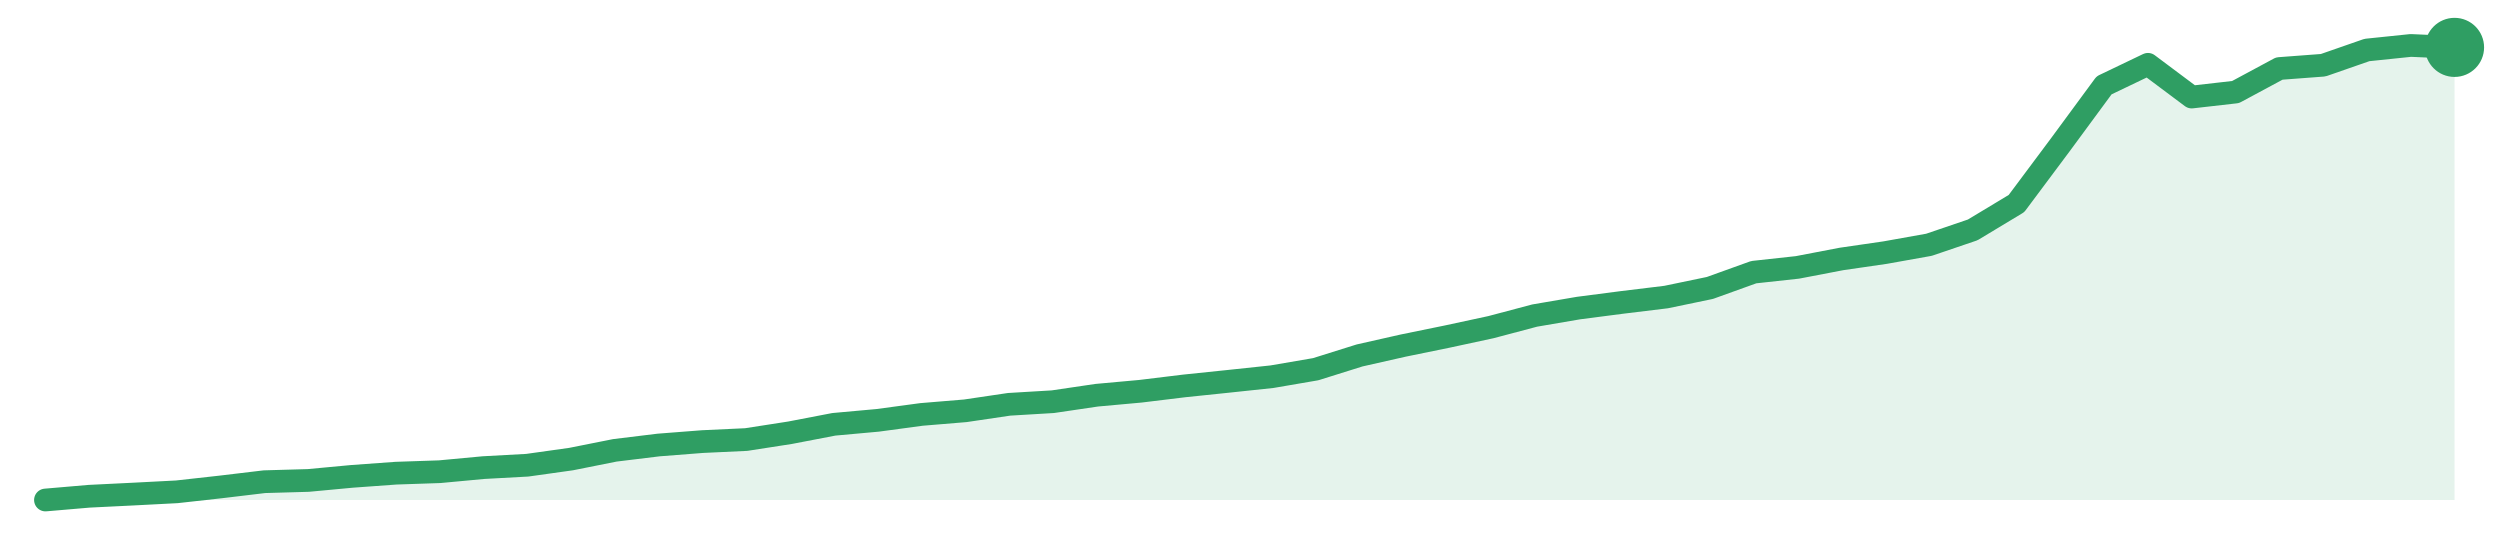
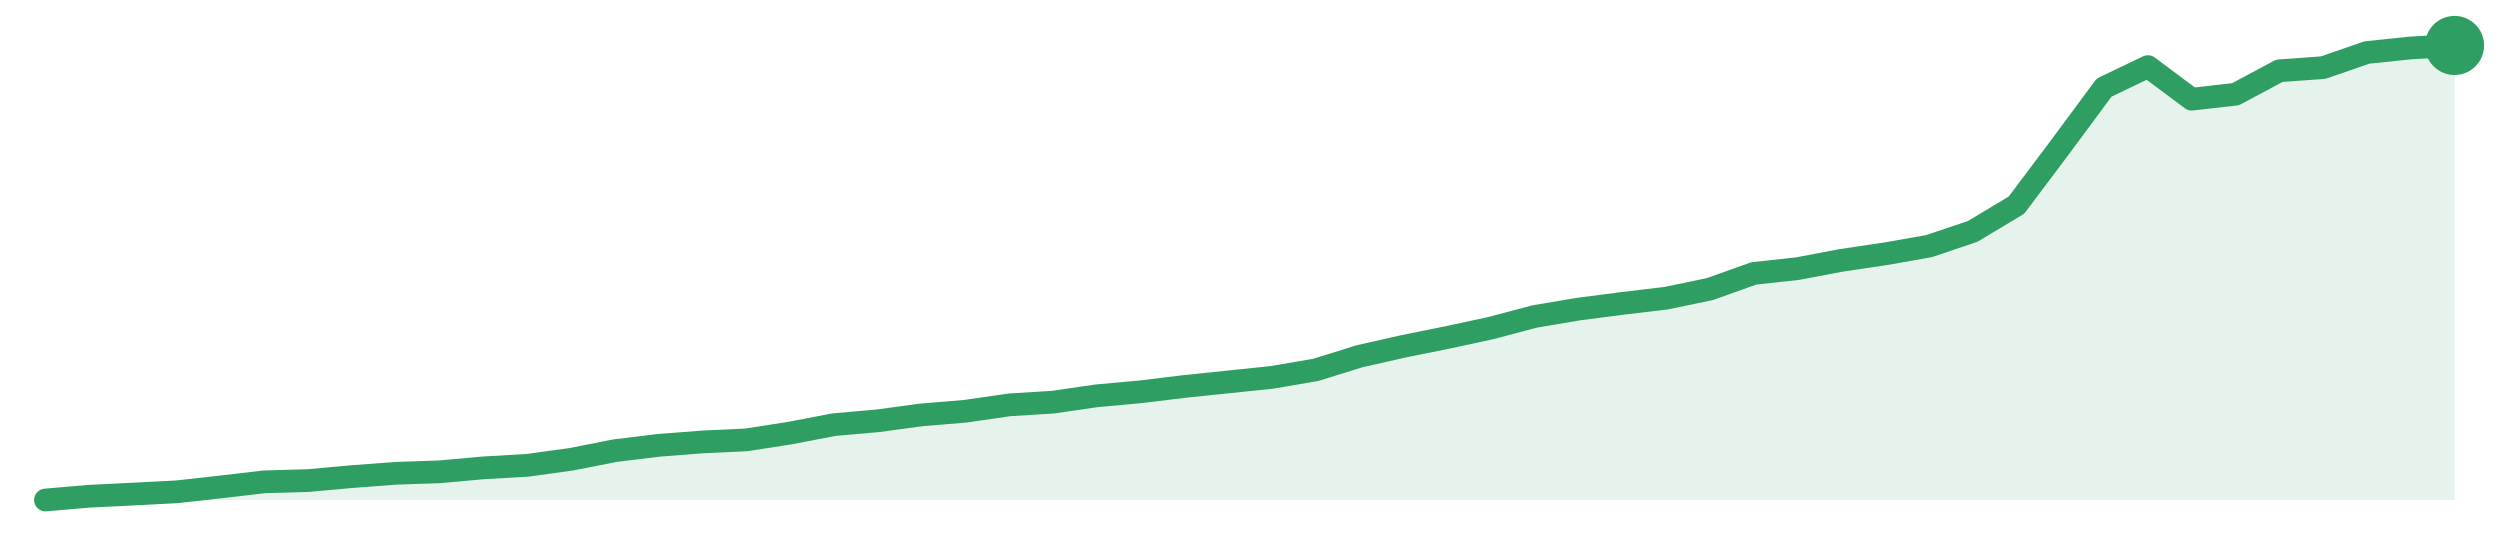
<svg xmlns="http://www.w3.org/2000/svg" width="220" height="48" viewBox="0 0 220 48" role="img" aria-label="trend">
-   <path d="M4.0,44.0 L4.0,44.0 L7.85,43.67 L11.71,43.48 L15.56,43.28 L19.42,42.85 L23.27,42.39 L27.13,42.28 L30.98,41.92 L34.84,41.64 L38.69,41.51 L42.55,41.15 L46.4,40.94 L50.25,40.4 L54.11,39.63 L57.96,39.16 L61.82,38.86 L65.67,38.68 L69.53,38.08 L73.38,37.34 L77.24,36.99 L81.09,36.47 L84.95,36.15 L88.8,35.58 L92.65,35.35 L96.51,34.78 L100.36,34.43 L104.22,33.96 L108.07,33.56 L111.93,33.15 L115.78,32.49 L119.64,31.28 L123.49,30.41 L127.35,29.62 L131.2,28.79 L135.05,27.77 L138.91,27.11 L142.76,26.61 L146.62,26.14 L150.47,25.34 L154.33,23.95 L158.18,23.53 L162.04,22.79 L165.89,22.23 L169.75,21.54 L173.6,20.23 L177.45,17.91 L181.31,12.74 L185.16,7.51 L189.02,5.66 L192.87,8.54 L196.73,8.1 L200.58,6.03 L204.44,5.74 L208.29,4.4 L212.15,4.0 L216.0,4.17 L216.0,44.0 Z" fill="#2f9e631f" />
-   <path d="M4.0,44.0 L7.85,43.67 L11.71,43.48 L15.56,43.28 L19.42,42.85 L23.27,42.39 L27.13,42.28 L30.98,41.92 L34.84,41.64 L38.69,41.51 L42.55,41.15 L46.4,40.94 L50.25,40.4 L54.11,39.63 L57.96,39.16 L61.82,38.86 L65.67,38.68 L69.53,38.08 L73.38,37.34 L77.24,36.99 L81.09,36.47 L84.95,36.15 L88.8,35.58 L92.65,35.35 L96.51,34.78 L100.36,34.43 L104.22,33.96 L108.07,33.56 L111.93,33.15 L115.78,32.49 L119.64,31.28 L123.49,30.41 L127.35,29.62 L131.2,28.79 L135.05,27.77 L138.91,27.11 L142.76,26.61 L146.62,26.14 L150.47,25.34 L154.33,23.95 L158.18,23.53 L162.04,22.79 L165.89,22.23 L169.75,21.54 L173.6,20.23 L177.45,17.91 L181.31,12.74 L185.16,7.51 L189.02,5.66 L192.87,8.54 L196.73,8.1 L200.58,6.03 L204.44,5.74 L208.29,4.4 L212.15,4.0 L216.0,4.17" fill="none" stroke="#2f9e63" stroke-width="2" stroke-linejoin="round" stroke-linecap="round" />
-   <circle cx="216.0" cy="4.17" r="2.6" fill="#2f9e63" />
+   <path d="M4.0,44.0 L4.0,44.0 L7.85,43.67 L11.71,43.48 L15.56,43.28 L19.42,42.85 L23.27,42.4 L27.13,42.29 L30.98,41.94 L34.84,41.65 L38.69,41.52 L42.55,41.17 L46.4,40.95 L50.25,40.42 L54.11,39.66 L57.96,39.19 L61.82,38.89 L65.67,38.71 L69.53,38.11 L73.38,37.37 L77.24,37.03 L81.09,36.51 L84.95,36.19 L88.8,35.63 L92.65,35.39 L96.51,34.83 L100.36,34.48 L104.22,34.01 L108.07,33.61 L111.93,33.21 L115.78,32.55 L119.64,31.35 L123.49,30.48 L127.35,29.7 L131.2,28.87 L135.05,27.85 L138.91,27.2 L142.76,26.7 L146.62,26.24 L150.47,25.44 L154.33,24.06 L158.18,23.64 L162.04,22.91 L165.89,22.34 L169.75,21.66 L173.6,20.36 L177.45,18.05 L181.31,12.91 L185.16,7.71 L189.02,5.86 L192.87,8.73 L196.73,8.29 L200.58,6.23 L204.44,5.95 L208.29,4.62 L212.15,4.22 L216.0,4.0 L216.0,44.0 Z" fill="#2f9e631f" />
+   <path d="M4.0,44.0 L7.85,43.67 L11.71,43.48 L15.56,43.28 L19.42,42.85 L23.27,42.4 L27.13,42.29 L30.98,41.94 L34.84,41.65 L38.69,41.52 L42.55,41.17 L46.4,40.95 L50.25,40.42 L54.11,39.66 L57.96,39.19 L61.82,38.89 L65.67,38.71 L69.53,38.11 L73.38,37.37 L77.24,37.03 L81.09,36.51 L84.95,36.19 L88.8,35.63 L92.65,35.39 L96.51,34.83 L100.36,34.48 L104.22,34.01 L108.07,33.61 L111.93,33.21 L115.78,32.55 L119.64,31.35 L123.49,30.48 L127.35,29.7 L131.2,28.87 L135.05,27.85 L138.91,27.2 L142.76,26.7 L146.62,26.24 L150.47,25.44 L154.33,24.06 L158.18,23.64 L162.04,22.91 L165.89,22.34 L169.75,21.66 L173.6,20.36 L177.45,18.05 L181.31,12.91 L185.16,7.71 L189.02,5.86 L192.87,8.73 L196.73,8.29 L200.58,6.23 L204.44,5.95 L208.29,4.62 L212.15,4.22 L216.0,4.0" fill="none" stroke="#2f9e63" stroke-width="2" stroke-linejoin="round" stroke-linecap="round" />
+   <circle cx="216.0" cy="4.0" r="2.6" fill="#2f9e63" />
</svg>
